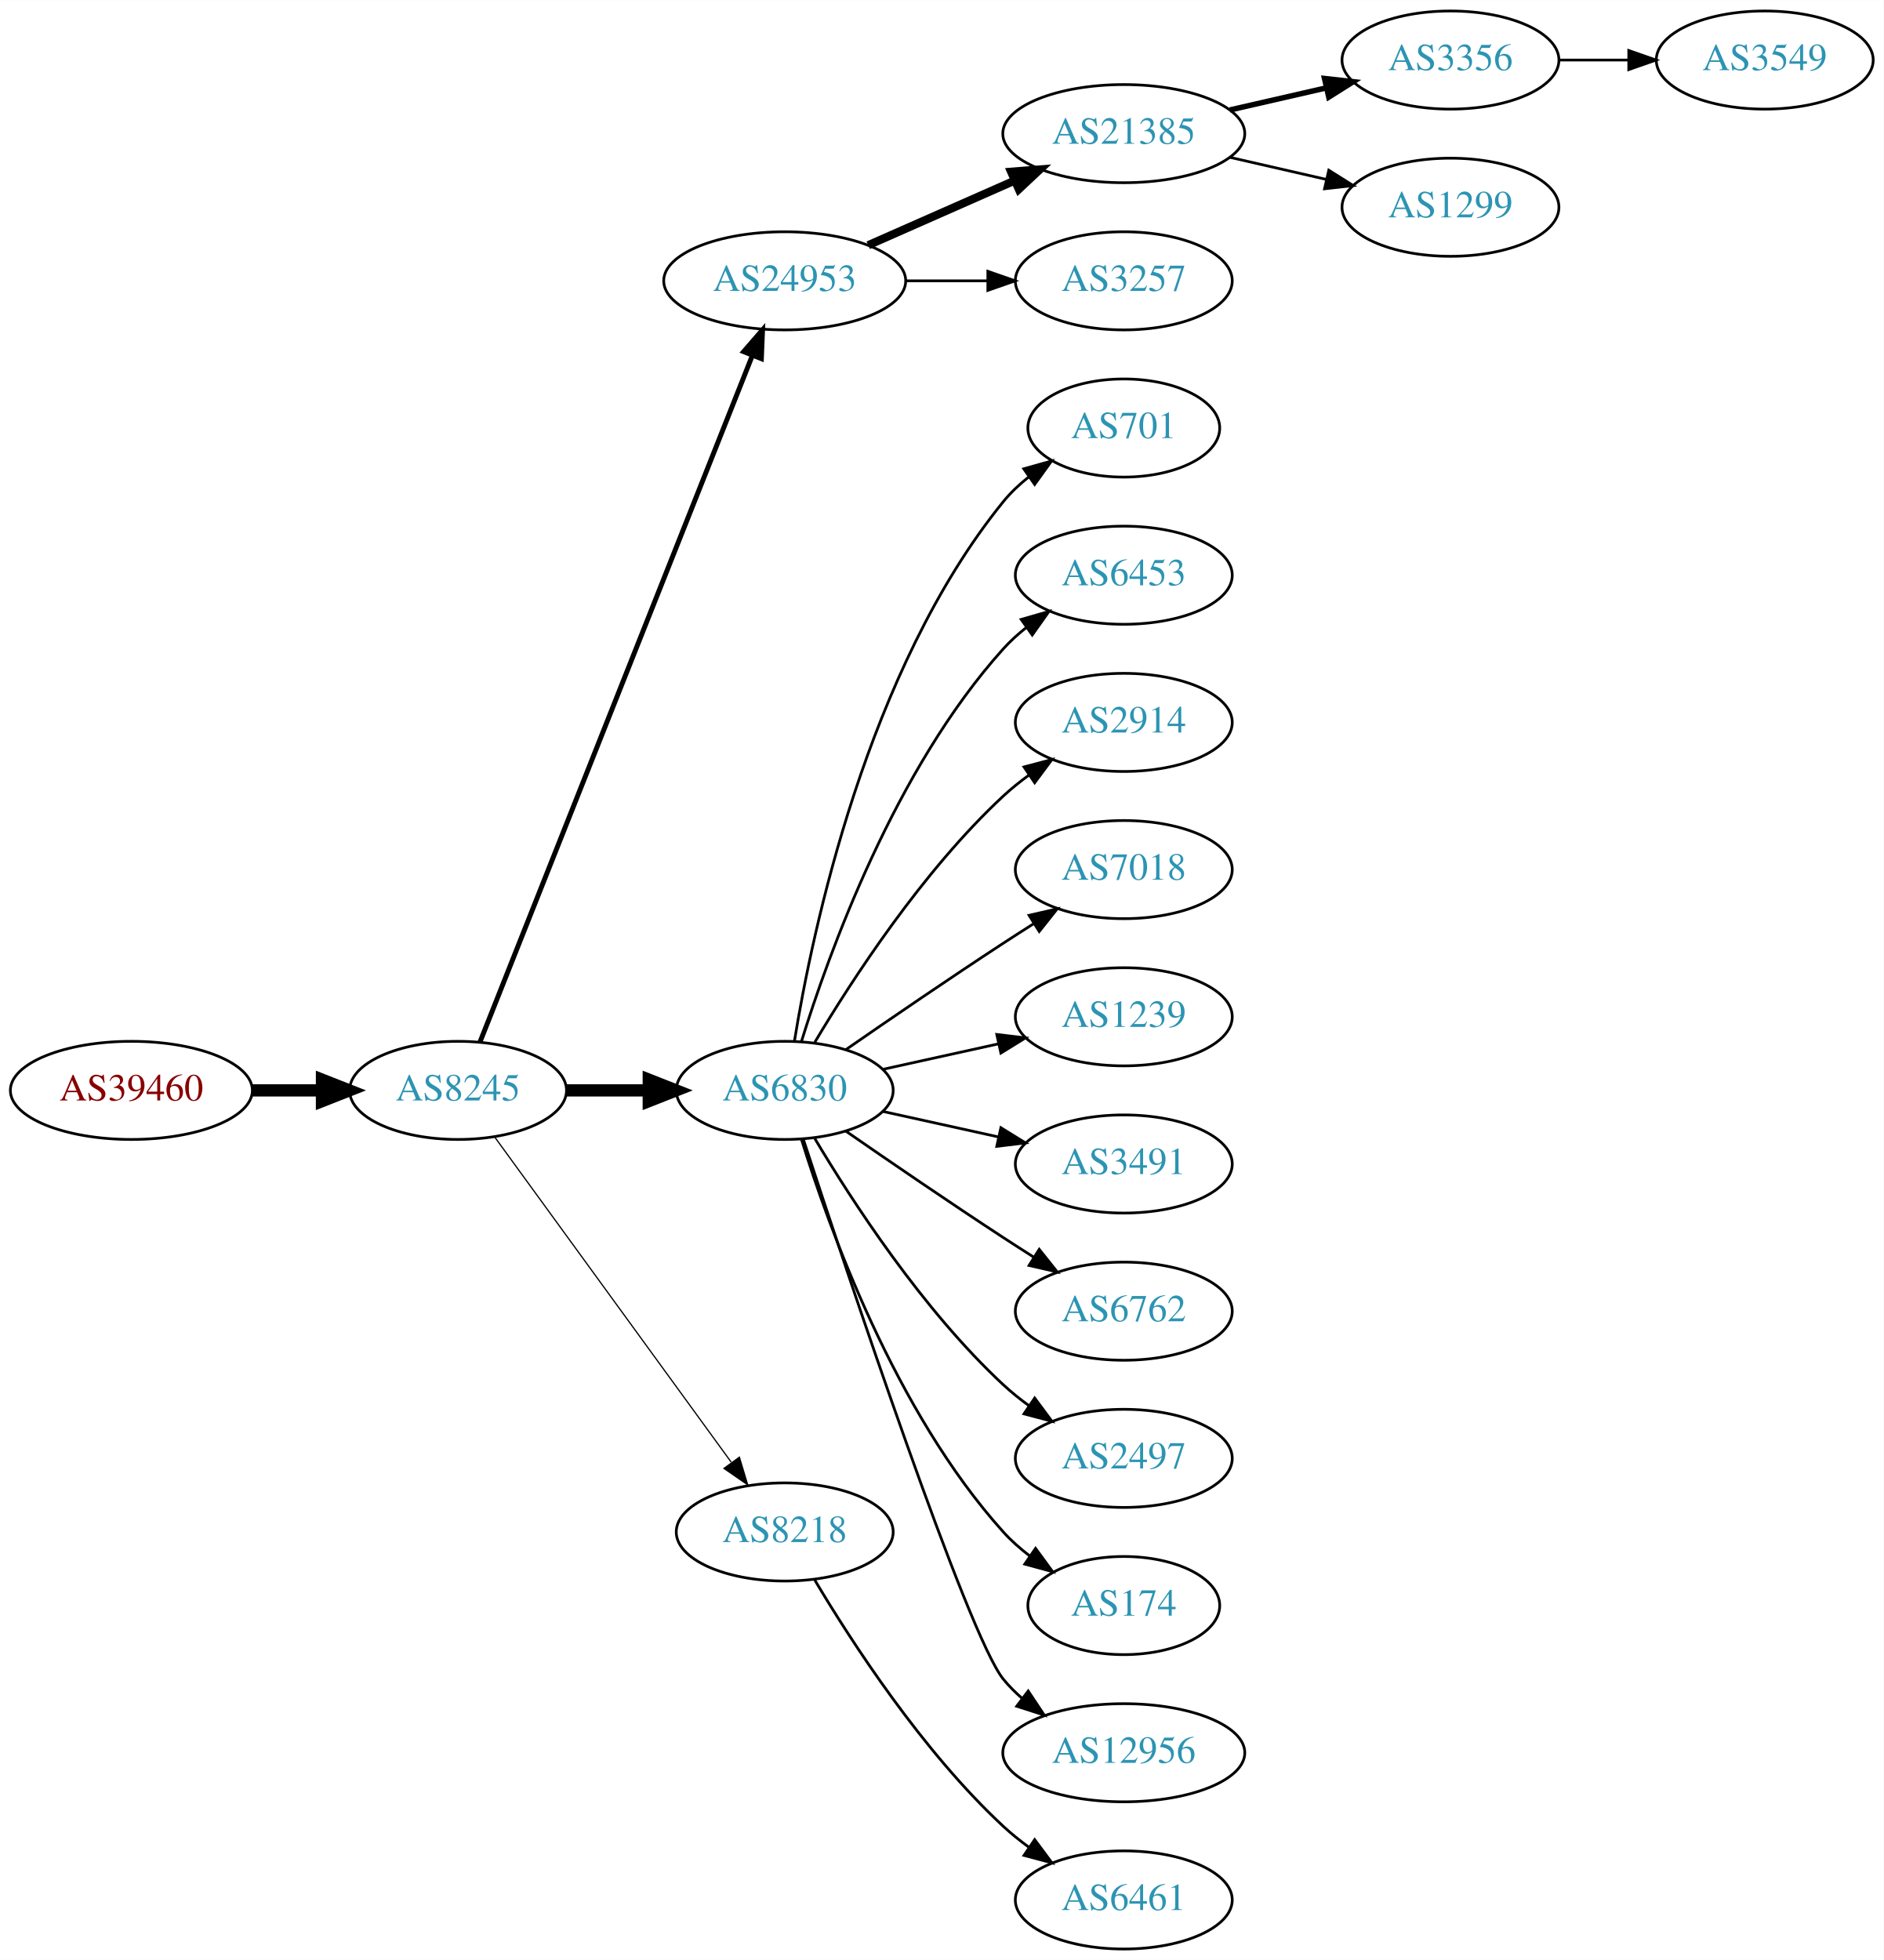
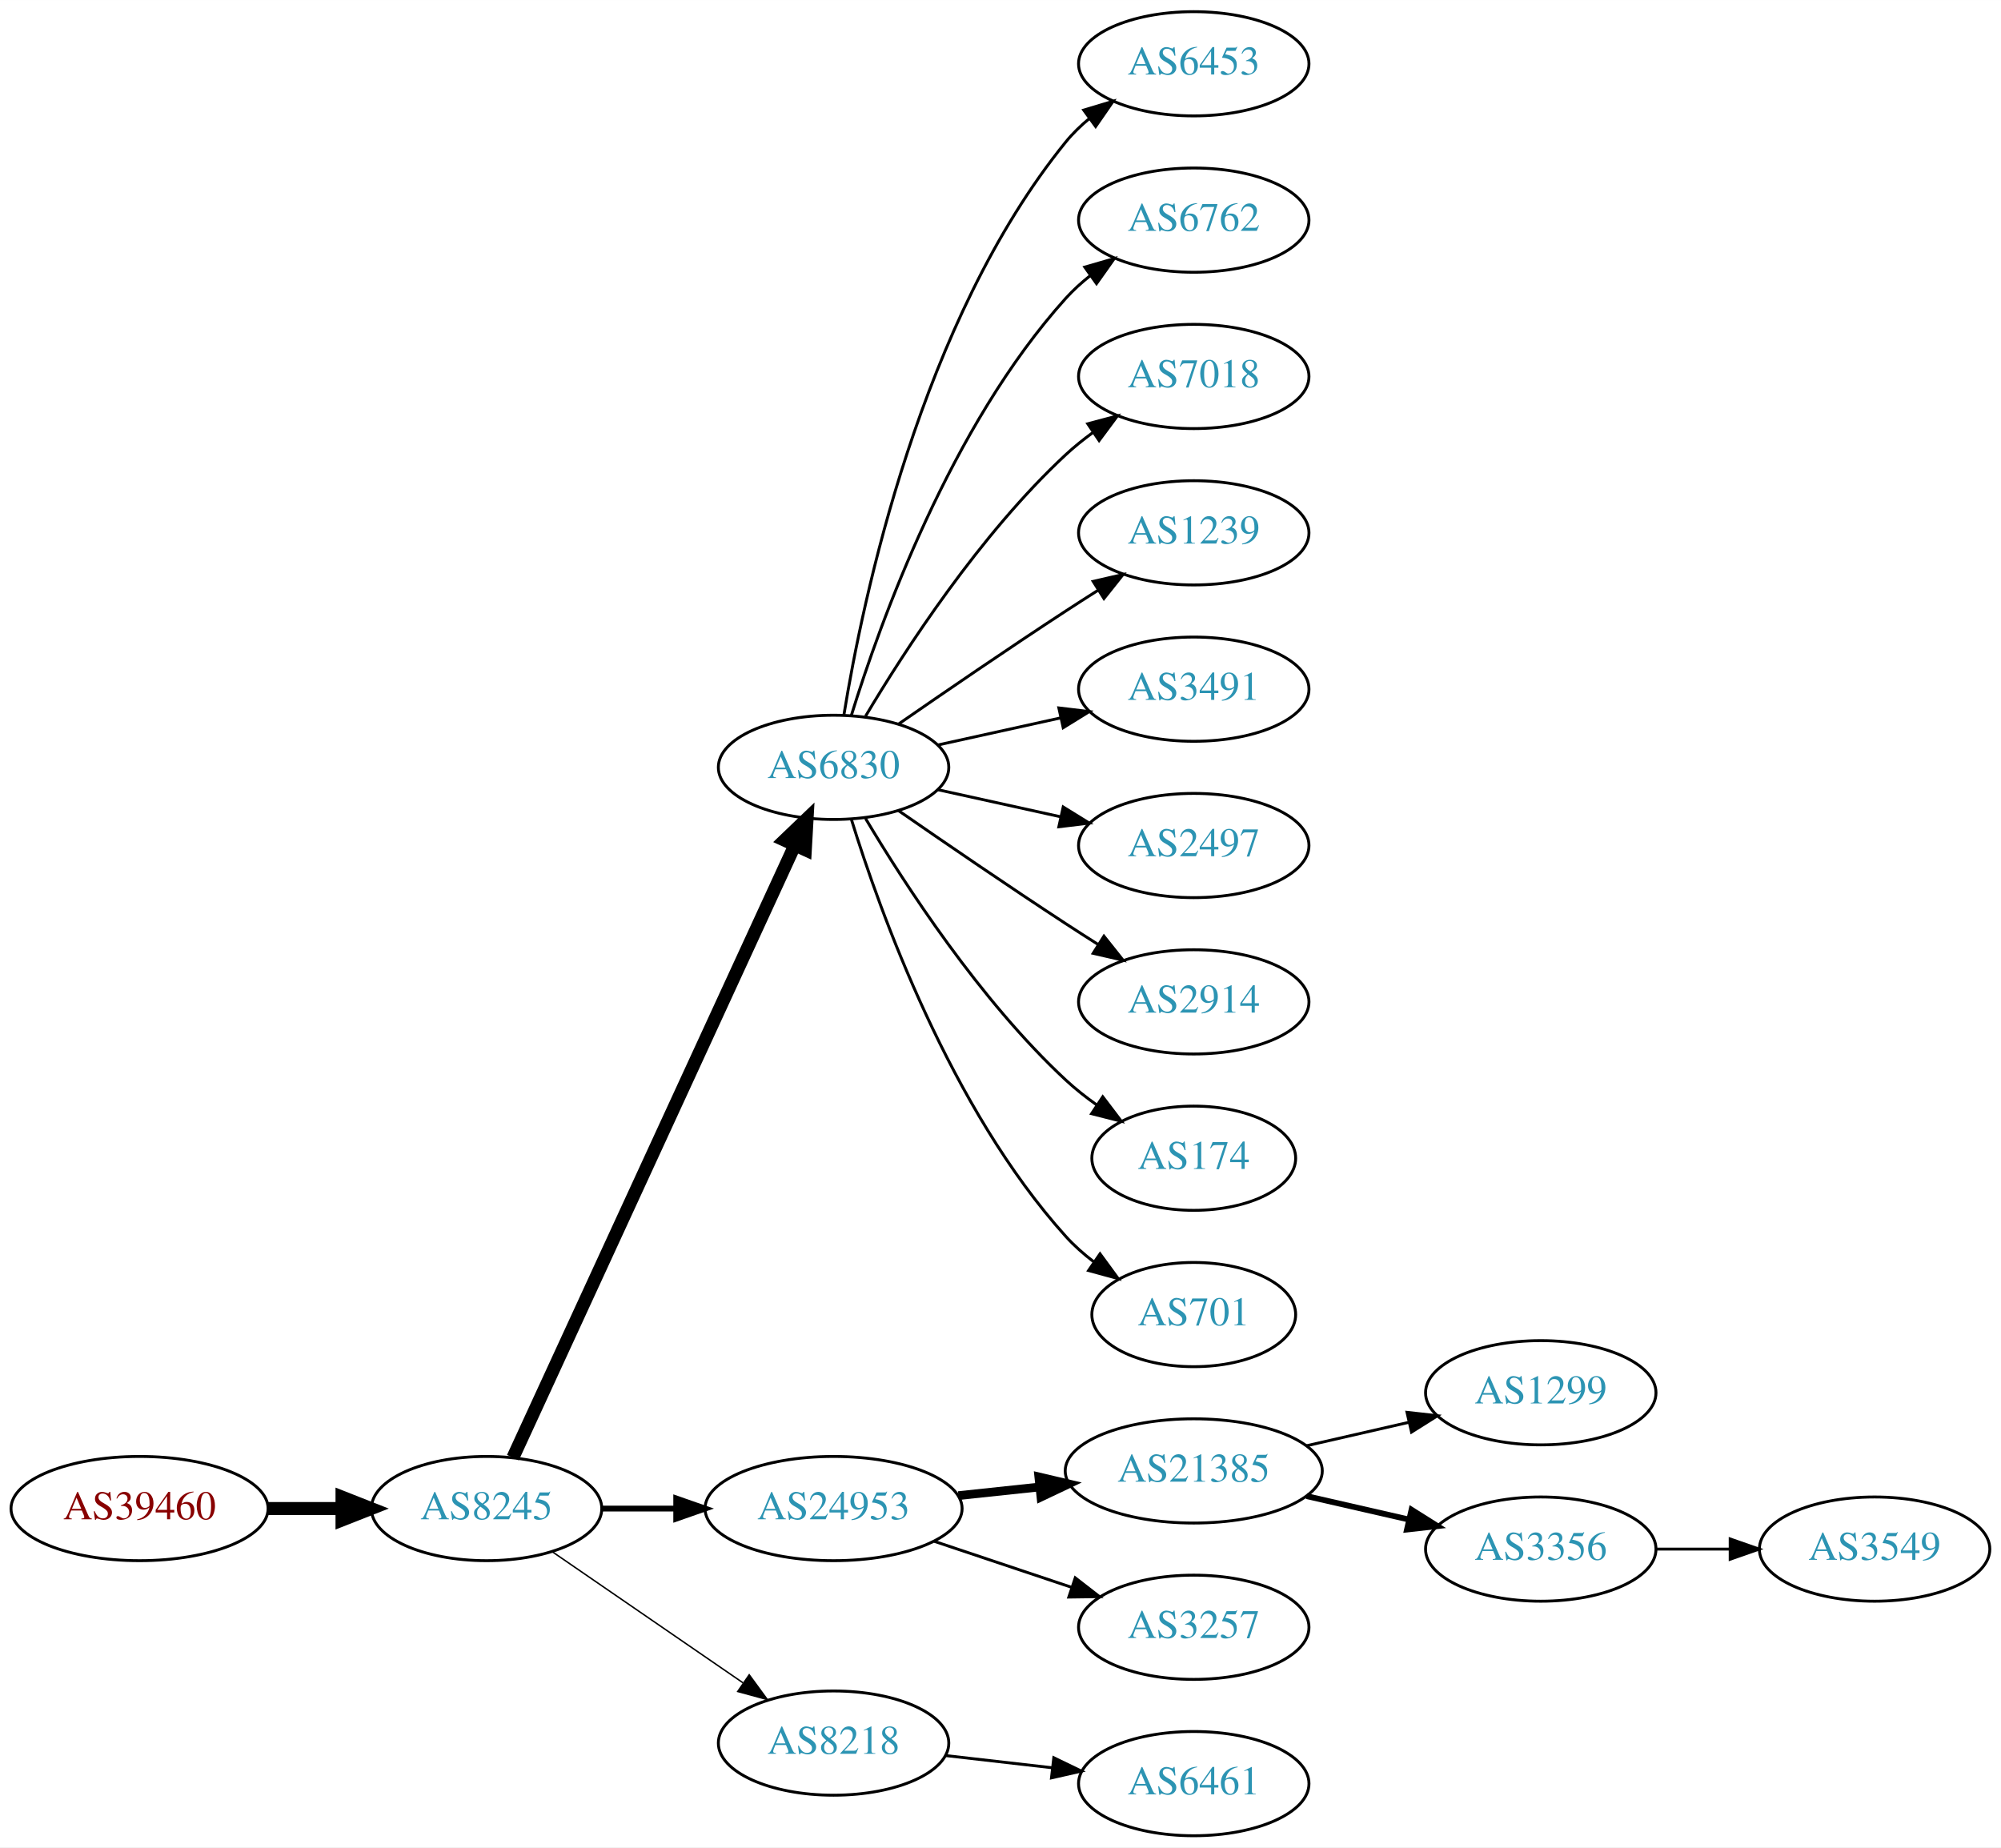
- <svg xmlns="http://www.w3.org/2000/svg" xmlns:xlink="http://www.w3.org/1999/xlink" width="691pt" height="719pt" viewBox="0.00 0.00 691.06 719.00">
-   <g id="graph0" class="graph" transform="scale(1 1) rotate(0) translate(4 715)">
-     <polygon fill="white" stroke="none" points="-4,4 -4,-715 687.055,-715 687.055,4 -4,4" />
+ <svg xmlns="http://www.w3.org/2000/svg" xmlns:xlink="http://www.w3.org/1999/xlink" width="691pt" height="638pt" viewBox="0.00 0.00 691.06 638.00">
+   <g id="graph0" class="graph" transform="scale(1 1) rotate(0) translate(4 634)">
+     <polygon fill="white" stroke="none" points="-4,4 -4,-634 687.055,-634 687.055,4 -4,4" />
    <g id="node1" class="node">
      <g id="a_node1">
        <a xlink:href="/asn/39460" xlink:title="AS39460 ~ Wien Kanal (WKN) [AT]">
-           <ellipse fill="#ffffff" stroke="black" cx="44.196" cy="-315" rx="44.393" ry="18" />
-           <text text-anchor="middle" x="44.196" y="-311.3" font-family="Times,serif" font-size="14.00" fill="#880000">AS39460</text>
+           <ellipse fill="#ffffff" stroke="black" cx="44.196" cy="-113" rx="44.393" ry="18" />
+           <text text-anchor="middle" x="44.196" y="-109.3" font-family="Times,serif" font-size="14.00" fill="#880000">AS39460</text>
        </a>
      </g>
    </g>
    <g id="node2" class="node">
      <g id="a_node2">
        <a xlink:href="/asn/8245" xlink:title="AS8245 ~ Video-Broadcast GmbH [AT]">
-           <ellipse fill="#ffffff" stroke="black" cx="164.039" cy="-315" rx="39.794" ry="18" />
-           <text text-anchor="middle" x="164.039" y="-311.3" font-family="Times,serif" font-size="14.00" fill="#2c94b3">AS8245</text>
+           <ellipse fill="#ffffff" stroke="black" cx="164.039" cy="-113" rx="39.794" ry="18" />
+           <text text-anchor="middle" x="164.039" y="-109.3" font-family="Times,serif" font-size="14.00" fill="#2c94b3">AS8245</text>
        </a>
      </g>
    </g>
    <g id="edge1" class="edge">
-       <path fill="none" stroke="black" stroke-width="4.5" d="M88.407,-315C96.72,-315 105.482,-315 113.965,-315" />
-       <polygon fill="black" stroke="black" stroke-width="4.5" points="114.123,-318.938 124.123,-315 114.123,-311.063 114.123,-318.938" />
+       <path fill="none" stroke="black" stroke-width="4.5" d="M88.407,-113C96.72,-113 105.482,-113 113.965,-113" />
+       <polygon fill="black" stroke="black" stroke-width="4.5" points="114.123,-116.938 124.123,-113 114.123,-109.063 114.123,-116.938" />
    </g>
    <g id="node3" class="node">
      <g id="a_node3">
-         <a xlink:href="/asn/24953" xlink:title="AS24953 ~ AS MACRO: AS-24953 (customers) [AT]">
-           <ellipse fill="#ffffff" stroke="black" cx="283.881" cy="-612" rx="44.393" ry="18" />
-           <text text-anchor="middle" x="283.881" y="-608.3" font-family="Times,serif" font-size="14.00" fill="#2c94b3">AS24953</text>
+         <a xlink:href="/asn/6830" xlink:title="AS6830 ~ LGI-UPC [AT]">
+           <ellipse fill="#ffffff" stroke="black" cx="283.881" cy="-369" rx="39.794" ry="18" />
+           <text text-anchor="middle" x="283.881" y="-365.3" font-family="Times,serif" font-size="14.00" fill="#2c94b3">AS6830</text>
        </a>
      </g>
    </g>
    <g id="edge2" class="edge">
-       <path fill="none" stroke="black" stroke-width="1.8" d="M172.057,-332.689C191.824,-382.507 248.066,-524.254 271.944,-584.436" />
-       <polygon fill="black" stroke="black" stroke-width="1.8" points="268.809,-586.024 275.75,-594.028 275.315,-583.442 268.809,-586.024" />
+       <path fill="none" stroke="black" stroke-width="4.5" d="M173.138,-130.596C193.363,-174.531 246.188,-289.287 270.413,-341.915" />
+       <polygon fill="black" stroke="black" stroke-width="4.5" points="266.966,-343.844 274.725,-351.281 274.12,-340.551 266.966,-343.844" />
    </g>
    <g id="node4" class="node">
      <g id="a_node4">
-         <a xlink:href="/asn/6830" xlink:title="AS6830 ~ LGI-UPC [AT]">
-           <ellipse fill="#ffffff" stroke="black" cx="283.881" cy="-315" rx="39.794" ry="18" />
-           <text text-anchor="middle" x="283.881" y="-311.3" font-family="Times,serif" font-size="14.00" fill="#2c94b3">AS6830</text>
+         <a xlink:href="/asn/24953" xlink:title="AS24953 ~ AS MACRO: AS-24953 (customers) [AT]">
+           <ellipse fill="#ffffff" stroke="black" cx="283.881" cy="-113" rx="44.393" ry="18" />
+           <text text-anchor="middle" x="283.881" y="-109.3" font-family="Times,serif" font-size="14.00" fill="#2c94b3">AS24953</text>
        </a>
      </g>
    </g>
    <g id="edge3" class="edge">
-       <path fill="none" stroke="black" stroke-width="4.5" d="M203.951,-315C213.505,-315 223.854,-315 233.817,-315" />
-       <polygon fill="black" stroke="black" stroke-width="4.5" points="234.009,-318.938 244.009,-315 234.009,-311.063 234.009,-318.938" />
+       <path fill="none" stroke="black" stroke-width="2" d="M203.951,-113C212.054,-113 220.729,-113 229.255,-113" />
+       <polygon fill="black" stroke="black" stroke-width="2" points="229.533,-116.5 239.533,-113 229.533,-109.5 229.533,-116.5" />
    </g>
    <g id="node5" class="node">
      <g id="a_node5">
        <a xlink:href="/asn/8218" xlink:title="AS8218 ~ legacy Neotelecoms [FR]">
-           <ellipse fill="#ffffff" stroke="black" cx="283.881" cy="-153" rx="39.794" ry="18" />
-           <text text-anchor="middle" x="283.881" y="-149.3" font-family="Times,serif" font-size="14.00" fill="#2c94b3">AS8218</text>
+           <ellipse fill="#ffffff" stroke="black" cx="283.881" cy="-32" rx="39.794" ry="18" />
+           <text text-anchor="middle" x="283.881" y="-28.3" font-family="Times,serif" font-size="14.00" fill="#2c94b3">AS8218</text>
        </a>
      </g>
    </g>
    <g id="edge4" class="edge">
-       <path fill="none" stroke="black" stroke-width="0.45" d="M177.427,-297.969C198.149,-269.483 239.952,-212.015 264.24,-178.626" />
-       <polygon fill="black" stroke="black" stroke-width="0.45" points="267.252,-180.436 270.304,-170.29 261.591,-176.318 267.252,-180.436" />
+       <path fill="none" stroke="black" stroke-width="0.5" d="M186.653,-98.143C205.141,-85.435 231.955,-67.004 252.585,-52.825" />
+       <polygon fill="black" stroke="black" stroke-width="0.5" points="254.747,-55.586 261.005,-47.037 250.781,-49.817 254.747,-55.586" />
    </g>
    <g id="node6" class="node">
      <g id="a_node6">
-         <a xlink:href="/asn/21385" xlink:title="AS21385 ~ Trusted Network GmbH [DE]">
-           <ellipse fill="#ffffff" stroke="black" cx="408.273" cy="-666" rx="44.393" ry="18" />
-           <text text-anchor="middle" x="408.273" y="-662.3" font-family="Times,serif" font-size="14.00" fill="#2c94b3">AS21385</text>
+         <a xlink:href="/asn/6453" xlink:title="AS6453 ~ TATA COMMUNICATIONS (AMERICA) INC [US]">
+           <ellipse fill="#ffffff" stroke="black" cx="408.273" cy="-612" rx="39.794" ry="18" />
+           <text text-anchor="middle" x="408.273" y="-608.3" font-family="Times,serif" font-size="14.00" fill="#2c94b3">AS6453</text>
        </a>
      </g>
    </g>
    <g id="edge5" class="edge">
-       <path fill="none" stroke="black" stroke-width="3" d="M314.509,-625.072C330.626,-632.183 350.766,-641.069 368.158,-648.742" />
-       <polygon fill="black" stroke="black" stroke-width="3" points="366.932,-652.027 377.494,-652.861 369.758,-645.622 366.932,-652.027" />
+       <path fill="none" stroke="black" d="M287.462,-387.178C293.917,-426.997 313.988,-523.286 364.077,-585 366.446,-587.918 369.219,-590.612 372.196,-593.075" />
+       <polygon fill="black" stroke="black" points="370.271,-596.003 380.418,-599.052 374.387,-590.341 370.271,-596.003" />
    </g>
    <g id="node7" class="node">
      <g id="a_node7">
-         <a xlink:href="/asn/3257" xlink:title="AS3257 ~ GTT [DE]">
-           <ellipse fill="#ffffff" stroke="black" cx="408.273" cy="-612" rx="39.794" ry="18" />
-           <text text-anchor="middle" x="408.273" y="-608.3" font-family="Times,serif" font-size="14.00" fill="#2c94b3">AS3257</text>
+         <a xlink:href="/asn/6762" xlink:title="AS6762 ~ TELECOM ITALIA SPARKLE S.p.A. [IT]">
+           <ellipse fill="#ffffff" stroke="black" cx="408.273" cy="-558" rx="39.794" ry="18" />
+           <text text-anchor="middle" x="408.273" y="-554.3" font-family="Times,serif" font-size="14.00" fill="#2c94b3">AS6762</text>
        </a>
      </g>
    </g>
    <g id="edge6" class="edge">
-       <path fill="none" stroke="black" d="M328.377,-612C338.066,-612 348.403,-612 358.295,-612" />
-       <polygon fill="black" stroke="black" points="358.398,-615.5 368.398,-612 358.398,-608.5 358.398,-615.5" />
+       <path fill="none" stroke="black" d="M290.019,-386.94C299.922,-418.979 324.259,-486.812 364.077,-531 366.593,-533.792 369.465,-536.401 372.504,-538.812" />
+       <polygon fill="black" stroke="black" points="370.633,-541.776 380.812,-544.715 374.687,-536.07 370.633,-541.776" />
+     </g>
+     <g id="node8" class="node">
+       <g id="a_node8">
+         <a xlink:href="/asn/7018" xlink:title="AS7018 ~ AT&amp;T Services, Inc. [US]">
+           <ellipse fill="#ffffff" stroke="black" cx="408.273" cy="-504" rx="39.794" ry="18" />
+           <text text-anchor="middle" x="408.273" y="-500.3" font-family="Times,serif" font-size="14.00" fill="#2c94b3">AS7018</text>
+         </a>
+       </g>
+     </g>
+     <g id="edge7" class="edge">
+       <path fill="none" stroke="black" d="M294.927,-386.671C308.498,-409.472 334.43,-449.472 364.077,-477 366.984,-479.699 370.197,-482.28 373.521,-484.703" />
+       <polygon fill="black" stroke="black" points="371.656,-487.667 381.899,-490.375 375.58,-481.87 371.656,-487.667" />
+     </g>
+     <g id="node9" class="node">
+       <g id="a_node9">
+         <a xlink:href="/asn/1239" xlink:title="AS1239 ~ Sprint [US]">
+           <ellipse fill="#ffffff" stroke="black" cx="408.273" cy="-450" rx="39.794" ry="18" />
+           <text text-anchor="middle" x="408.273" y="-446.3" font-family="Times,serif" font-size="14.00" fill="#2c94b3">AS1239</text>
+         </a>
+       </g>
+     </g>
+     <g id="edge8" class="edge">
+       <path fill="none" stroke="black" d="M306.238,-383.901C322.089,-394.877 344.292,-410.079 364.077,-423 367.659,-425.339 371.43,-427.759 375.19,-430.144" />
+       <polygon fill="black" stroke="black" points="373.523,-433.231 383.851,-435.596 377.252,-427.307 373.523,-433.231" />
+     </g>
+     <g id="node10" class="node">
+       <g id="a_node10">
+         <a xlink:href="/asn/3491" xlink:title="AS3491 ~ PCCW Global, Inc. [US]">
+           <ellipse fill="#ffffff" stroke="black" cx="408.273" cy="-396" rx="39.794" ry="18" />
+           <text text-anchor="middle" x="408.273" y="-392.3" font-family="Times,serif" font-size="14.00" fill="#2c94b3">AS3491</text>
+         </a>
+       </g>
+     </g>
+     <g id="edge9" class="edge">
+       <path fill="none" stroke="black" d="M319.954,-376.737C333.141,-379.646 348.321,-382.995 362.287,-386.076" />
+       <polygon fill="black" stroke="black" points="361.676,-389.525 372.196,-388.262 363.184,-382.69 361.676,-389.525" />
    </g>
    <g id="node11" class="node">
      <g id="a_node11">
-         <a xlink:href="/asn/701" xlink:title="AS701 ~ UUNET [US]">
-           <ellipse fill="#ffffff" stroke="black" cx="408.273" cy="-558" rx="35.194" ry="18" />
-           <text text-anchor="middle" x="408.273" y="-554.3" font-family="Times,serif" font-size="14.00" fill="#2c94b3">AS701</text>
+         <a xlink:href="/asn/2497" xlink:title="AS2497 ~ Internet Initiative Japan Inc. [JP]">
+           <ellipse fill="#ffffff" stroke="black" cx="408.273" cy="-342" rx="39.794" ry="18" />
+           <text text-anchor="middle" x="408.273" y="-338.3" font-family="Times,serif" font-size="14.00" fill="#2c94b3">AS2497</text>
        </a>
      </g>
    </g>
    <g id="edge10" class="edge">
-       <path fill="none" stroke="black" d="M287.462,-333.178C293.917,-372.997 313.988,-469.286 364.077,-531 366.773,-534.322 369.993,-537.352 373.442,-540.083" />
-       <polygon fill="black" stroke="black" points="371.567,-543.043 381.767,-545.906 375.579,-537.307 371.567,-543.043" />
+       <path fill="none" stroke="black" d="M319.954,-361.263C333.141,-358.354 348.321,-355.005 362.287,-351.924" />
+       <polygon fill="black" stroke="black" points="363.184,-355.31 372.196,-349.738 361.676,-348.475 363.184,-355.31" />
    </g>
    <g id="node12" class="node">
      <g id="a_node12">
-         <a xlink:href="/asn/6453" xlink:title="AS6453 ~ TATA COMMUNICATIONS (AMERICA) INC [US]">
-           <ellipse fill="#ffffff" stroke="black" cx="408.273" cy="-504" rx="39.794" ry="18" />
-           <text text-anchor="middle" x="408.273" y="-500.3" font-family="Times,serif" font-size="14.00" fill="#2c94b3">AS6453</text>
+         <a xlink:href="/asn/2914" xlink:title="AS2914 ~ NTT America, Inc. [US]">
+           <ellipse fill="#ffffff" stroke="black" cx="408.273" cy="-288" rx="39.794" ry="18" />
+           <text text-anchor="middle" x="408.273" y="-284.3" font-family="Times,serif" font-size="14.00" fill="#2c94b3">AS2914</text>
        </a>
      </g>
    </g>
    <g id="edge11" class="edge">
-       <path fill="none" stroke="black" d="M290.019,-332.94C299.922,-364.979 324.259,-432.812 364.077,-477 366.593,-479.792 369.465,-482.401 372.504,-484.812" />
-       <polygon fill="black" stroke="black" points="370.633,-487.776 380.812,-490.715 374.687,-482.07 370.633,-487.776" />
+       <path fill="none" stroke="black" d="M306.238,-354.099C322.089,-343.123 344.292,-327.921 364.077,-315 367.659,-312.661 371.43,-310.241 375.19,-307.856" />
+       <polygon fill="black" stroke="black" points="377.252,-310.693 383.851,-302.404 373.523,-304.769 377.252,-310.693" />
    </g>
    <g id="node13" class="node">
      <g id="a_node13">
-         <a xlink:href="/asn/2914" xlink:title="AS2914 ~ NTT America, Inc. [US]">
-           <ellipse fill="#ffffff" stroke="black" cx="408.273" cy="-450" rx="39.794" ry="18" />
-           <text text-anchor="middle" x="408.273" y="-446.3" font-family="Times,serif" font-size="14.00" fill="#2c94b3">AS2914</text>
+         <a xlink:href="/asn/174" xlink:title="AS174 ~ Cogent Communications [US]">
+           <ellipse fill="#ffffff" stroke="black" cx="408.273" cy="-234" rx="35.194" ry="18" />
+           <text text-anchor="middle" x="408.273" y="-230.3" font-family="Times,serif" font-size="14.00" fill="#2c94b3">AS174</text>
        </a>
      </g>
    </g>
    <g id="edge12" class="edge">
-       <path fill="none" stroke="black" d="M294.927,-332.671C308.498,-355.472 334.43,-395.472 364.077,-423 366.984,-425.699 370.197,-428.28 373.521,-430.703" />
-       <polygon fill="black" stroke="black" points="371.656,-433.667 381.899,-436.375 375.58,-427.87 371.656,-433.667" />
+       <path fill="none" stroke="black" d="M294.927,-351.329C308.498,-328.528 334.43,-288.528 364.077,-261 367.374,-257.939 371.067,-255.028 374.868,-252.328" />
+       <polygon fill="black" stroke="black" points="376.842,-255.219 383.249,-246.78 372.979,-249.381 376.842,-255.219" />
    </g>
    <g id="node14" class="node">
      <g id="a_node14">
-         <a xlink:href="/asn/7018" xlink:title="AS7018 ~ AT&amp;T Services, Inc. [US]">
-           <ellipse fill="#ffffff" stroke="black" cx="408.273" cy="-396" rx="39.794" ry="18" />
-           <text text-anchor="middle" x="408.273" y="-392.3" font-family="Times,serif" font-size="14.00" fill="#2c94b3">AS7018</text>
+         <a xlink:href="/asn/701" xlink:title="AS701 ~ UUNET [US]">
+           <ellipse fill="#ffffff" stroke="black" cx="408.273" cy="-180" rx="35.194" ry="18" />
+           <text text-anchor="middle" x="408.273" y="-176.3" font-family="Times,serif" font-size="14.00" fill="#2c94b3">AS701</text>
        </a>
      </g>
    </g>
    <g id="edge13" class="edge">
-       <path fill="none" stroke="black" d="M306.238,-329.901C322.089,-340.877 344.292,-356.079 364.077,-369 367.659,-371.339 371.43,-373.759 375.19,-376.144" />
-       <polygon fill="black" stroke="black" points="373.523,-379.231 383.851,-381.596 377.252,-373.307 373.523,-379.231" />
+       <path fill="none" stroke="black" d="M290.019,-351.06C299.922,-319.021 324.259,-251.188 364.077,-207 366.941,-203.822 370.265,-200.881 373.773,-198.2" />
+       <polygon fill="black" stroke="black" points="375.906,-200.982 382.162,-192.431 371.939,-195.214 375.906,-200.982" />
    </g>
    <g id="node15" class="node">
      <g id="a_node15">
-         <a xlink:href="/asn/1239" xlink:title="AS1239 ~ Sprint [US]">
-           <ellipse fill="#ffffff" stroke="black" cx="408.273" cy="-342" rx="39.794" ry="18" />
-           <text text-anchor="middle" x="408.273" y="-338.3" font-family="Times,serif" font-size="14.00" fill="#2c94b3">AS1239</text>
+         <a xlink:href="/asn/21385" xlink:title="AS21385 ~ Trusted Network GmbH [DE]">
+           <ellipse fill="#ffffff" stroke="black" cx="408.273" cy="-126" rx="44.393" ry="18" />
+           <text text-anchor="middle" x="408.273" y="-122.3" font-family="Times,serif" font-size="14.00" fill="#2c94b3">AS21385</text>
        </a>
      </g>
    </g>
    <g id="edge14" class="edge">
-       <path fill="none" stroke="black" d="M319.954,-322.737C333.141,-325.646 348.321,-328.995 362.287,-332.076" />
-       <polygon fill="black" stroke="black" points="361.676,-335.525 372.196,-334.262 363.184,-328.69 361.676,-335.525" />
+       <path fill="none" stroke="black" stroke-width="3" d="M327.002,-117.474C336.041,-118.434 345.696,-119.46 355.065,-120.455" />
+       <polygon fill="black" stroke="black" stroke-width="3" points="354.762,-123.942 365.075,-121.518 355.501,-116.981 354.762,-123.942" />
    </g>
    <g id="node16" class="node">
      <g id="a_node16">
-         <a xlink:href="/asn/3491" xlink:title="AS3491 ~ PCCW Global, Inc. [US]">
-           <ellipse fill="#ffffff" stroke="black" cx="408.273" cy="-288" rx="39.794" ry="18" />
-           <text text-anchor="middle" x="408.273" y="-284.3" font-family="Times,serif" font-size="14.00" fill="#2c94b3">AS3491</text>
+         <a xlink:href="/asn/3257" xlink:title="AS3257 ~ GTT [DE]">
+           <ellipse fill="#ffffff" stroke="black" cx="408.273" cy="-72" rx="39.794" ry="18" />
+           <text text-anchor="middle" x="408.273" y="-68.3" font-family="Times,serif" font-size="14.00" fill="#2c94b3">AS3257</text>
        </a>
      </g>
    </g>
    <g id="edge15" class="edge">
-       <path fill="none" stroke="black" d="M319.954,-307.263C333.141,-304.354 348.321,-301.005 362.287,-297.924" />
-       <polygon fill="black" stroke="black" points="363.184,-301.31 372.196,-295.738 361.676,-294.475 363.184,-301.31" />
+       <path fill="none" stroke="black" d="M318.649,-101.688C333.276,-96.788 350.539,-91.005 365.924,-85.852" />
+       <polygon fill="black" stroke="black" points="367.347,-89.066 375.717,-82.571 365.123,-82.429 367.347,-89.066" />
+     </g>
+     <g id="node20" class="node">
+       <g id="a_node20">
+         <a xlink:href="/asn/6461" xlink:title="AS6461 ~ Zayo Bandwidth [US]">
+           <ellipse fill="#ffffff" stroke="black" cx="408.273" cy="-18" rx="39.794" ry="18" />
+           <text text-anchor="middle" x="408.273" y="-14.3" font-family="Times,serif" font-size="14.00" fill="#2c94b3">AS6461</text>
+         </a>
+       </g>
+     </g>
+     <g id="edge19" class="edge">
+       <path fill="none" stroke="black" d="M322.602,-27.685C334.235,-26.355 347.202,-24.871 359.423,-23.474" />
+       <polygon fill="black" stroke="black" points="359.929,-26.938 369.467,-22.325 359.134,-19.984 359.929,-26.938" />
    </g>
    <g id="node17" class="node">
      <g id="a_node17">
-         <a xlink:href="/asn/6762" xlink:title="AS6762 ~ TELECOM ITALIA SPARKLE S.p.A. [IT]">
-           <ellipse fill="#ffffff" stroke="black" cx="408.273" cy="-234" rx="39.794" ry="18" />
-           <text text-anchor="middle" x="408.273" y="-230.3" font-family="Times,serif" font-size="14.00" fill="#2c94b3">AS6762</text>
+         <a xlink:href="/asn/1299" xlink:title="AS1299 ~ Telia Carrier [EU]">
+           <ellipse fill="#ffffff" stroke="black" cx="528.116" cy="-153" rx="39.794" ry="18" />
+           <text text-anchor="middle" x="528.116" y="-149.3" font-family="Times,serif" font-size="14.00" fill="#2c94b3">AS1299</text>
        </a>
      </g>
    </g>
    <g id="edge16" class="edge">
-       <path fill="none" stroke="black" d="M306.238,-300.099C322.089,-289.123 344.292,-273.921 364.077,-261 367.659,-258.661 371.43,-256.241 375.19,-253.856" />
-       <polygon fill="black" stroke="black" points="377.252,-256.693 383.851,-248.404 373.523,-250.769 377.252,-256.693" />
+       <path fill="none" stroke="black" d="M447.208,-134.692C458.449,-137.267 470.861,-140.111 482.485,-142.774" />
+       <polygon fill="black" stroke="black" points="481.917,-146.235 492.446,-145.057 483.481,-139.412 481.917,-146.235" />
    </g>
    <g id="node18" class="node">
      <g id="a_node18">
-         <a xlink:href="/asn/2497" xlink:title="AS2497 ~ Internet Initiative Japan Inc. [JP]">
-           <ellipse fill="#ffffff" stroke="black" cx="408.273" cy="-180" rx="39.794" ry="18" />
-           <text text-anchor="middle" x="408.273" y="-176.3" font-family="Times,serif" font-size="14.00" fill="#2c94b3">AS2497</text>
+         <a xlink:href="/asn/3356" xlink:title="AS3356 ~ Level 3 Parent, LLC [US]">
+           <ellipse fill="#ffffff" stroke="black" cx="528.116" cy="-99" rx="39.794" ry="18" />
+           <text text-anchor="middle" x="528.116" y="-95.3" font-family="Times,serif" font-size="14.00" fill="#2c94b3">AS3356</text>
        </a>
      </g>
    </g>
    <g id="edge17" class="edge">
-       <path fill="none" stroke="black" d="M294.927,-297.329C308.498,-274.528 334.43,-234.528 364.077,-207 366.984,-204.301 370.197,-201.72 373.521,-199.297" />
-       <polygon fill="black" stroke="black" points="375.58,-202.13 381.899,-193.625 371.656,-196.333 375.58,-202.13" />
+       <path fill="none" stroke="black" stroke-width="2" d="M447.208,-117.308C458.449,-114.733 470.861,-111.889 482.485,-109.226" />
+       <polygon fill="black" stroke="black" stroke-width="2" points="483.481,-112.588 492.446,-106.943 481.917,-105.765 483.481,-112.588" />
    </g>
    <g id="node19" class="node">
      <g id="a_node19">
-         <a xlink:href="/asn/174" xlink:title="AS174 ~ Cogent Communications [US]">
-           <ellipse fill="#ffffff" stroke="black" cx="408.273" cy="-126" rx="35.194" ry="18" />
-           <text text-anchor="middle" x="408.273" y="-122.3" font-family="Times,serif" font-size="14.00" fill="#2c94b3">AS174</text>
+         <a xlink:href="/asn/3549" xlink:title="AS3549 ~ Level 3 Parent, LLC [US]">
+           <ellipse fill="#ffffff" stroke="black" cx="643.409" cy="-99" rx="39.794" ry="18" />
+           <text text-anchor="middle" x="643.409" y="-95.3" font-family="Times,serif" font-size="14.00" fill="#2c94b3">AS3549</text>
        </a>
      </g>
    </g>
    <g id="edge18" class="edge">
-       <path fill="none" stroke="black" d="M290.019,-297.06C299.922,-265.021 324.259,-197.188 364.077,-153 366.941,-149.822 370.265,-146.881 373.773,-144.2" />
-       <polygon fill="black" stroke="black" points="375.906,-146.982 382.162,-138.431 371.939,-141.214 375.906,-146.982" />
-     </g>
-     <g id="node20" class="node">
-       <g id="a_node20">
-         <a xlink:href="/asn/12956" xlink:title="AS12956 ~ TELXIUS [ES]">
-           <ellipse fill="#ffffff" stroke="black" cx="408.273" cy="-72" rx="44.393" ry="18" />
-           <text text-anchor="middle" x="408.273" y="-68.3" font-family="Times,serif" font-size="14.00" fill="#2c94b3">AS12956</text>
-         </a>
-       </g>
-     </g>
-     <g id="edge19" class="edge">
-       <path fill="none" stroke="black" d="M290.694,-297.12C306.675,-248.279 350.957,-115.165 364.077,-99 366.139,-96.459 368.508,-94.089 371.051,-91.893" />
-       <polygon fill="black" stroke="black" points="373.204,-94.653 379.072,-85.831 368.984,-89.068 373.204,-94.653" />
-     </g>
-     <g id="node21" class="node">
-       <g id="a_node21">
-         <a xlink:href="/asn/6461" xlink:title="AS6461 ~ ZAYO-6461 [US]">
-           <ellipse fill="#ffffff" stroke="black" cx="408.273" cy="-18" rx="39.794" ry="18" />
-           <text text-anchor="middle" x="408.273" y="-14.3" font-family="Times,serif" font-size="14.00" fill="#2c94b3">AS6461</text>
-         </a>
-       </g>
-     </g>
-     <g id="edge20" class="edge">
-       <path fill="none" stroke="black" d="M294.927,-135.329C308.498,-112.528 334.43,-72.528 364.077,-45 366.984,-42.301 370.197,-39.72 373.521,-37.297" />
-       <polygon fill="black" stroke="black" points="375.58,-40.13 381.899,-31.625 371.656,-34.333 375.58,-40.13" />
-     </g>
-     <g id="node8" class="node">
-       <g id="a_node8">
-         <a xlink:href="/asn/3356" xlink:title="AS3356 ~ Level 3 Parent, LLC [US]">
-           <ellipse fill="#ffffff" stroke="black" cx="528.116" cy="-693" rx="39.794" ry="18" />
-           <text text-anchor="middle" x="528.116" y="-689.3" font-family="Times,serif" font-size="14.00" fill="#2c94b3">AS3356</text>
-         </a>
-       </g>
-     </g>
-     <g id="edge7" class="edge">
-       <path fill="none" stroke="black" stroke-width="2" d="M447.208,-674.692C458.449,-677.267 470.861,-680.111 482.485,-682.774" />
-       <polygon fill="black" stroke="black" stroke-width="2" points="481.917,-686.235 492.446,-685.057 483.481,-679.412 481.917,-686.235" />
-     </g>
-     <g id="node9" class="node">
-       <g id="a_node9">
-         <a xlink:href="/asn/1299" xlink:title="AS1299 ~ Telia Carrier [EU]">
-           <ellipse fill="#ffffff" stroke="black" cx="528.116" cy="-639" rx="39.794" ry="18" />
-           <text text-anchor="middle" x="528.116" y="-635.3" font-family="Times,serif" font-size="14.00" fill="#2c94b3">AS1299</text>
-         </a>
-       </g>
-     </g>
-     <g id="edge8" class="edge">
-       <path fill="none" stroke="black" d="M447.208,-657.308C458.449,-654.733 470.861,-651.889 482.485,-649.226" />
-       <polygon fill="black" stroke="black" points="483.481,-652.588 492.446,-646.943 481.917,-645.765 483.481,-652.588" />
-     </g>
-     <g id="node10" class="node">
-       <g id="a_node10">
-         <a xlink:href="/asn/3549" xlink:title="AS3549 ~ Level 3 Parent, LLC [US]">
-           <ellipse fill="#ffffff" stroke="black" cx="643.409" cy="-693" rx="39.794" ry="18" />
-           <text text-anchor="middle" x="643.409" y="-689.3" font-family="Times,serif" font-size="14.00" fill="#2c94b3">AS3549</text>
-         </a>
-       </g>
-     </g>
-     <g id="edge9" class="edge">
-       <path fill="none" stroke="black" d="M567.788,-693C575.991,-693 584.755,-693 593.287,-693" />
-       <polygon fill="black" stroke="black" points="593.526,-696.5 603.526,-693 593.526,-689.5 593.526,-696.5" />
+       <path fill="none" stroke="black" d="M567.788,-99C575.991,-99 584.755,-99 593.287,-99" />
+       <polygon fill="black" stroke="black" points="593.526,-102.5 603.526,-99 593.526,-95.5 593.526,-102.5" />
    </g>
  </g>
</svg>
